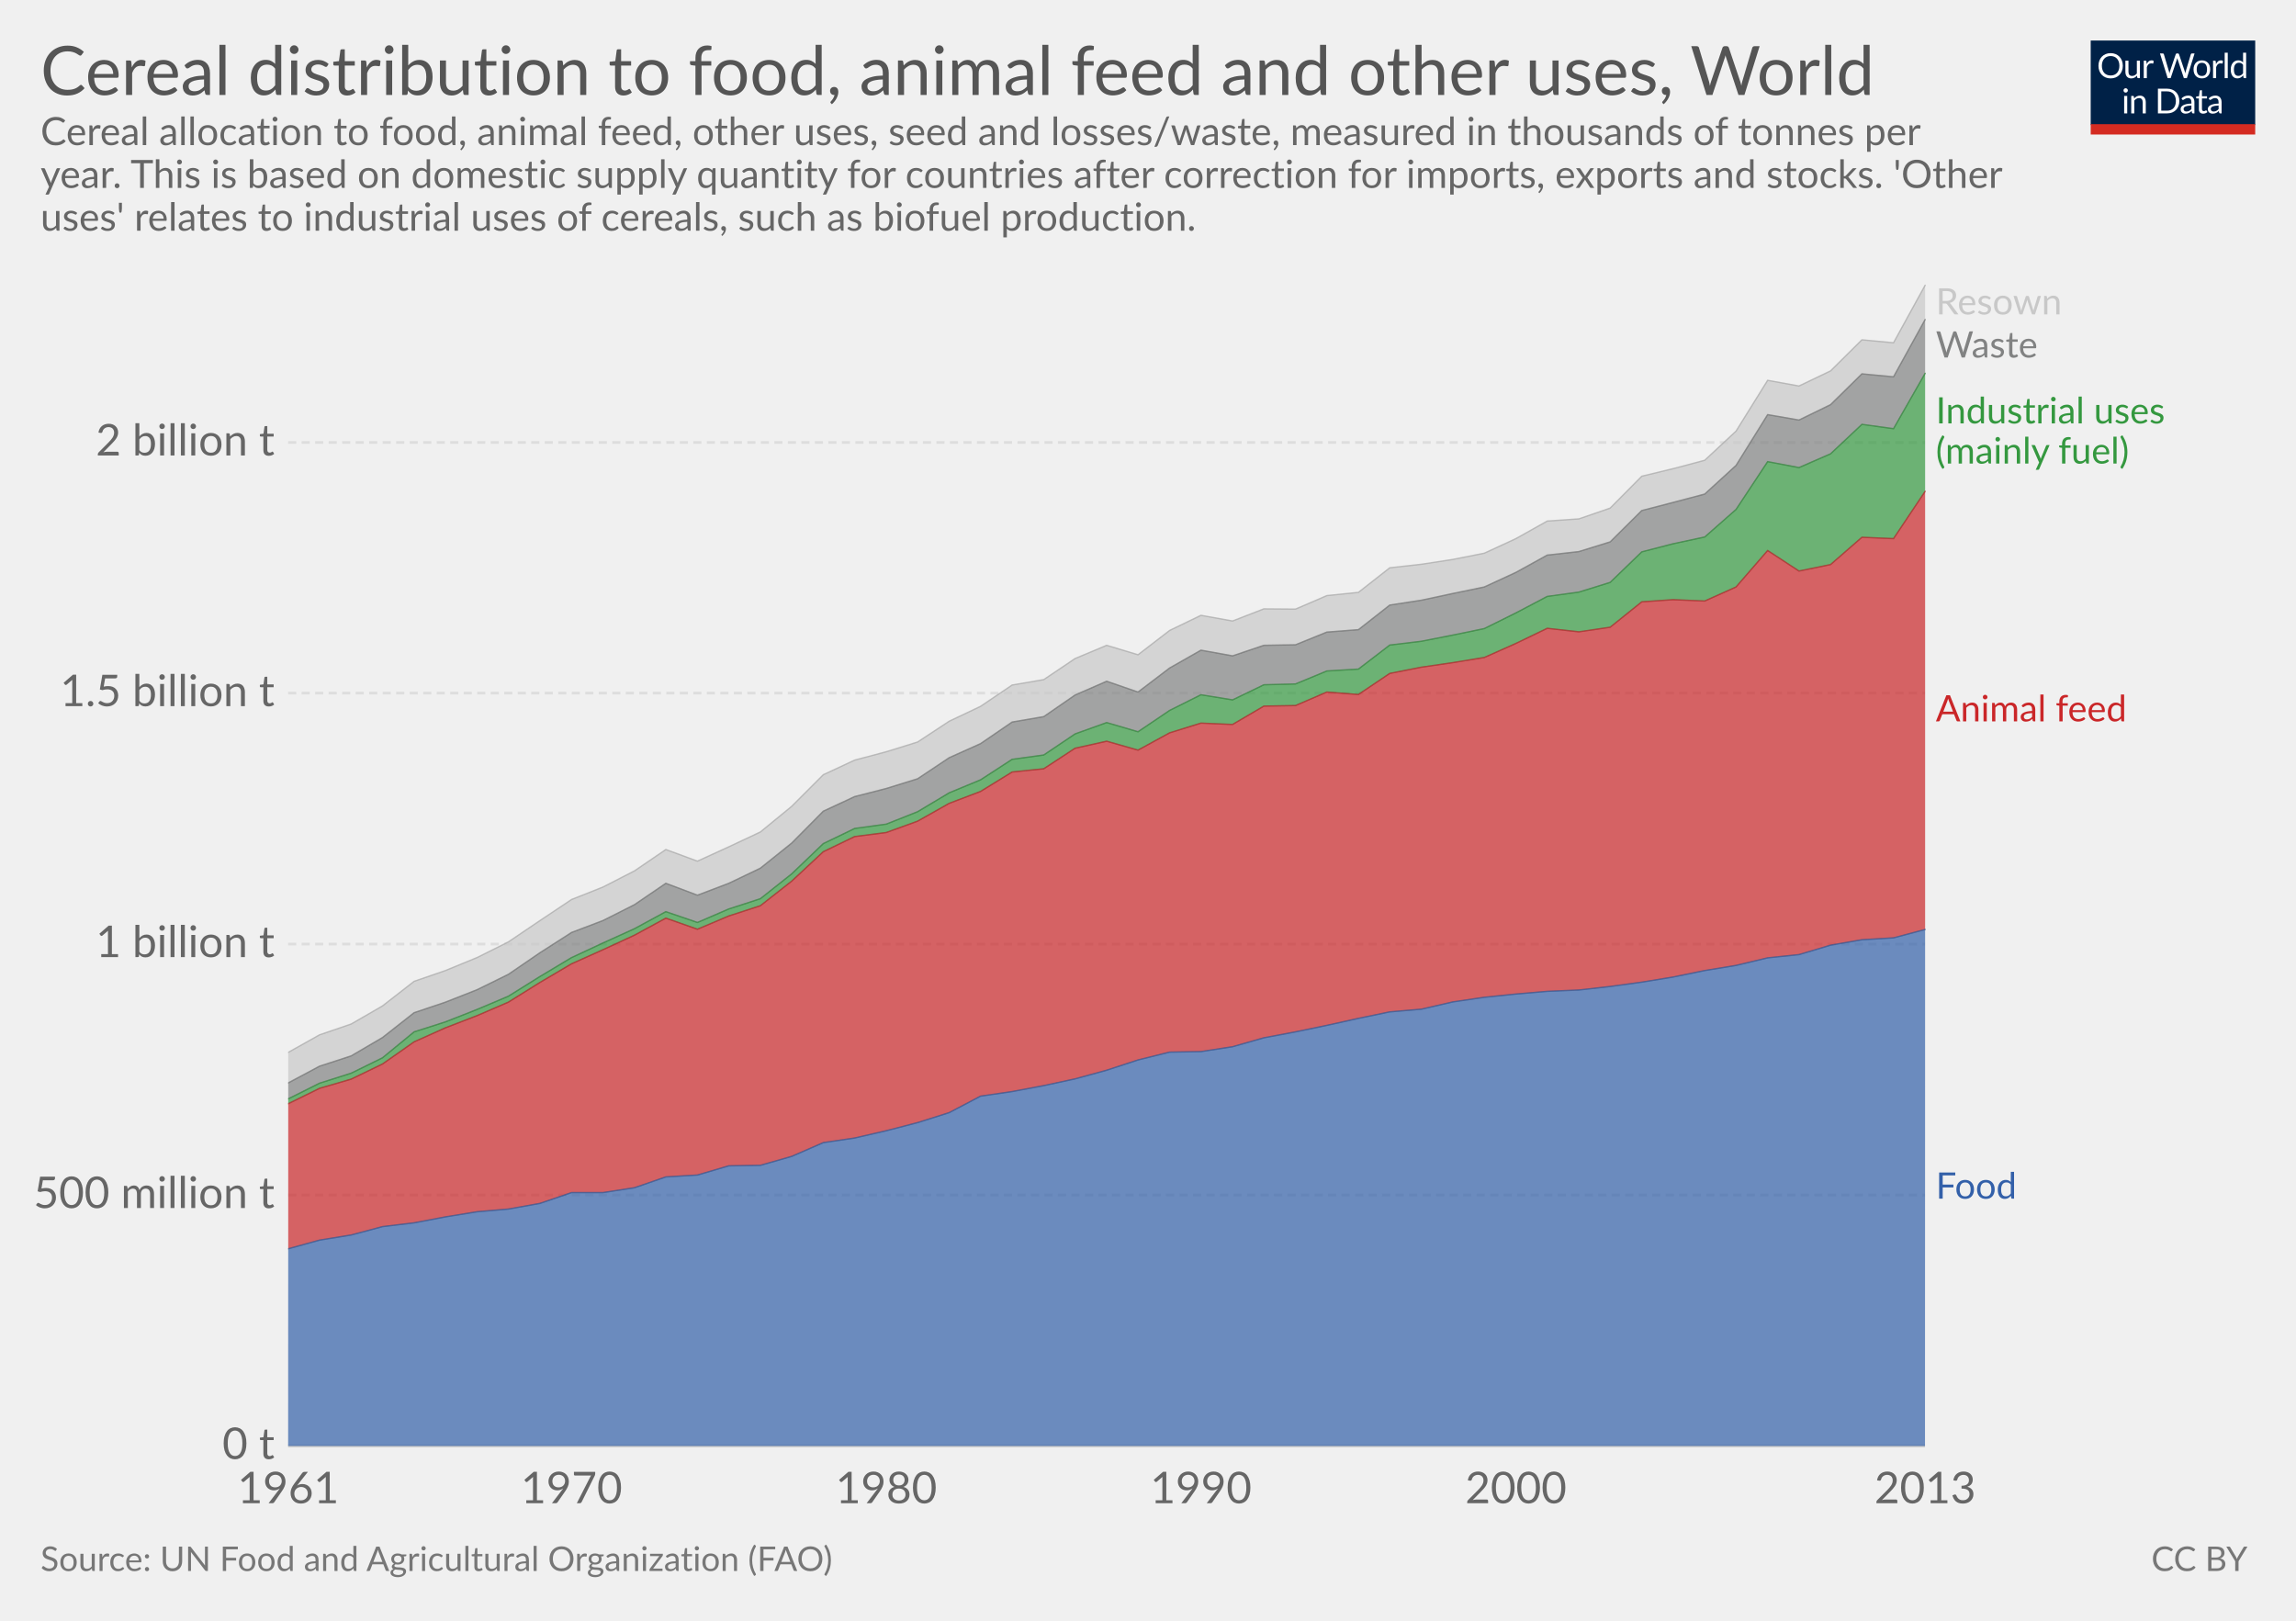
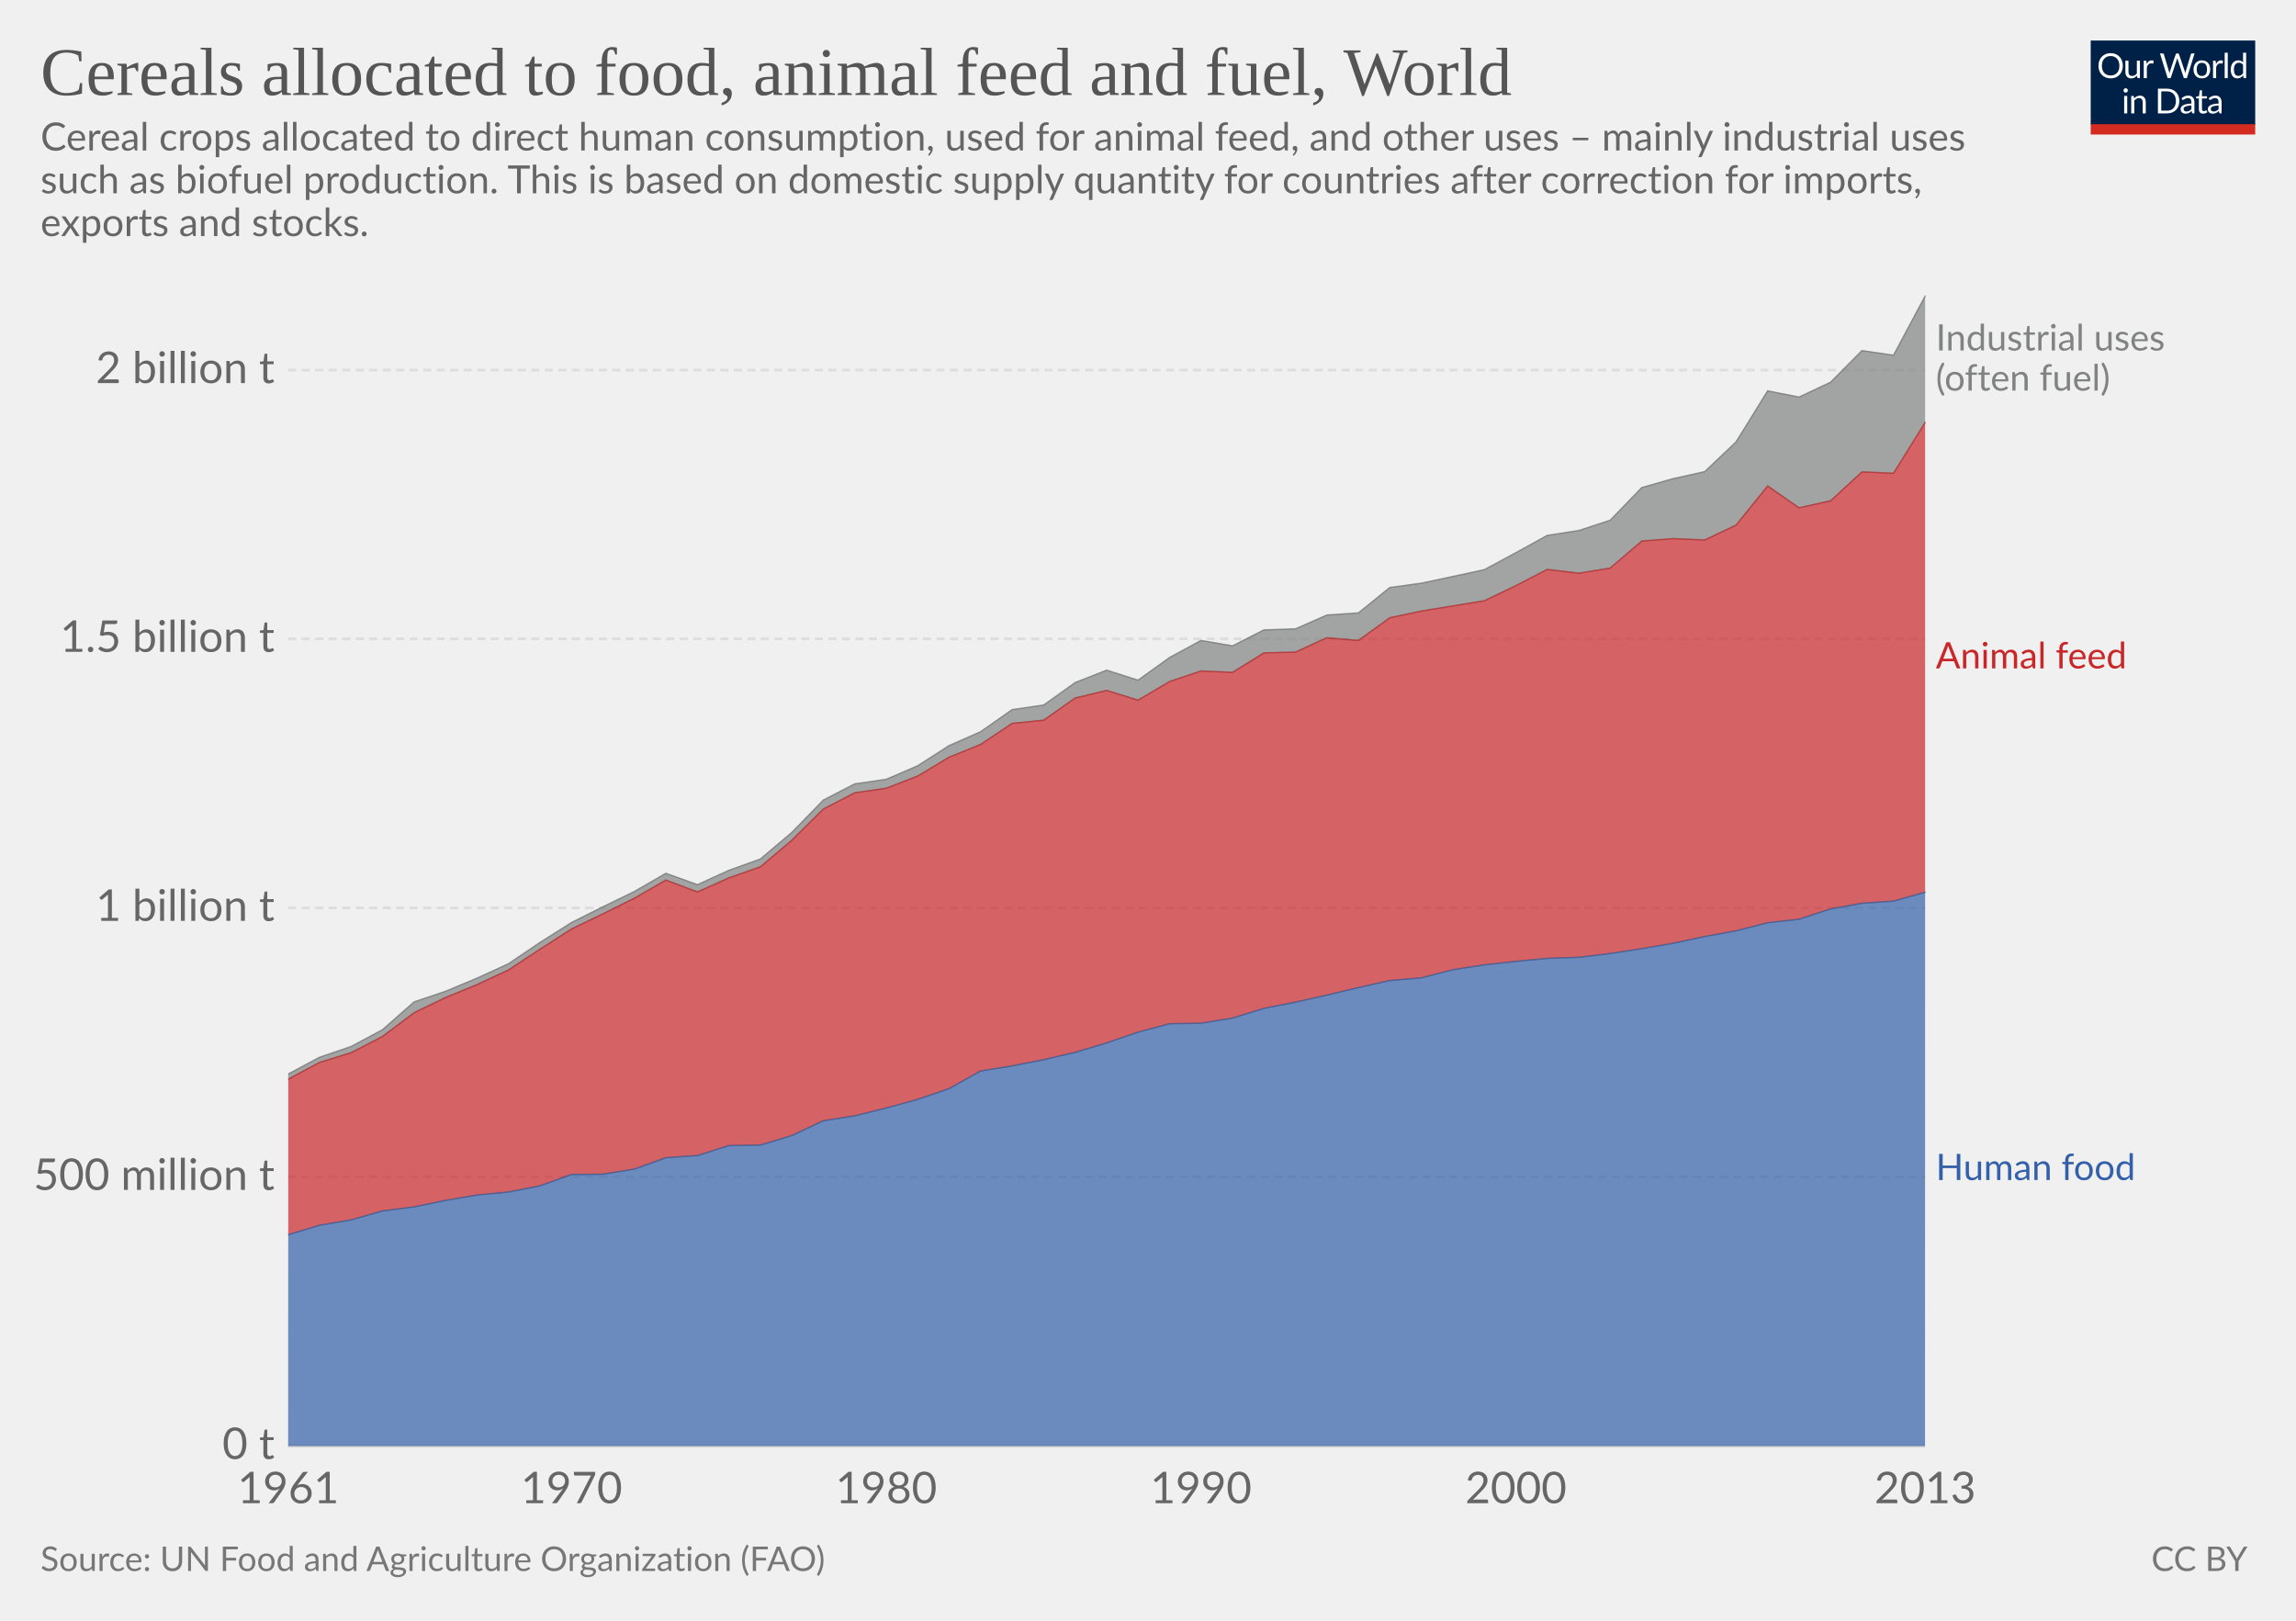
<svg xmlns="http://www.w3.org/2000/svg" version="1.1" style="font-family:Lato, 'Helvetica Neue', Helvetica, Arial, sans-serif;font-size:18px;background-color:white;text-rendering:optimizeLegibility;-webkit-font-smoothing:antialiased" width="850" height="600">
  <g class="HeaderView">
    <g transform="translate(774, 15) scale(0.29)">
      <svg width="210" height="120" viewBox="0 0 210 120" fill="none">
        <g clip-path="url(#clip0)">
          <path d="M0 0H210V107.89H0V0Z" fill="#002147" />
          <path d="M40.979 32.248C40.979 34.609 40.605 36.78 39.857 38.76C39.109 40.725 38.053 42.419 36.689 43.842C35.325 45.265 33.682 46.372 31.761 47.164C29.854 47.941 27.742 48.33 25.425 48.33C23.107 48.33 20.995 47.941 19.089 47.164C17.182 46.372 15.547 45.265 14.183 43.842C12.819 42.419 11.763 40.725 11.015 38.76C10.267 36.78 9.893 34.609 9.893 32.248C9.893 29.887 10.267 27.723 11.015 25.758C11.763 23.778 12.819 22.077 14.183 20.654C15.547 19.217 17.182 18.102 19.089 17.31C20.995 16.518 23.107 16.122 25.425 16.122C27.742 16.122 29.854 16.518 31.761 17.31C33.682 18.102 35.325 19.217 36.689 20.654C38.053 22.077 39.109 23.778 39.857 25.758C40.605 27.723 40.979 29.887 40.979 32.248ZM36.601 32.248C36.601 30.312 36.337 28.574 35.809 27.034C35.281 25.494 34.533 24.196 33.565 23.14C32.597 22.069 31.423 21.248 30.045 20.676C28.666 20.104 27.126 19.818 25.425 19.818C23.738 19.818 22.205 20.104 20.827 20.676C19.448 21.248 18.267 22.069 17.285 23.14C16.317 24.196 15.569 25.494 15.041 27.034C14.513 28.574 14.249 30.312 14.249 32.248C14.249 34.184 14.513 35.922 15.041 37.462C15.569 38.987 16.317 40.285 17.285 41.356C18.267 42.412 19.448 43.226 20.827 43.798C22.205 44.355 23.738 44.634 25.425 44.634C27.126 44.634 28.666 44.355 30.045 43.798C31.423 43.226 32.597 42.412 33.565 41.356C34.533 40.285 35.281 38.987 35.809 37.462C36.337 35.922 36.601 34.184 36.601 32.248ZM62.823 25.714V48H60.491C59.934 48 59.582 47.729 59.435 47.186L59.127 44.788C58.159 45.859 57.074 46.724 55.871 47.384C54.669 48.029 53.29 48.352 51.735 48.352C50.518 48.352 49.44 48.154 48.501 47.758C47.577 47.347 46.8 46.775 46.169 46.042C45.539 45.309 45.062 44.421 44.739 43.38C44.431 42.339 44.277 41.187 44.277 39.926V25.714H48.193V39.926C48.193 41.613 48.575 42.918 49.337 43.842C50.115 44.766 51.295 45.228 52.879 45.228C54.038 45.228 55.116 44.957 56.113 44.414C57.125 43.857 58.057 43.094 58.907 42.126V25.714H62.823ZM71.43 30.18C72.135 28.655 73 27.467 74.027 26.616C75.053 25.751 76.307 25.318 77.789 25.318C78.258 25.318 78.705 25.369 79.131 25.472C79.571 25.575 79.959 25.736 80.297 25.956L80.011 28.882C79.923 29.249 79.703 29.432 79.351 29.432C79.145 29.432 78.845 29.388 78.449 29.3C78.053 29.212 77.605 29.168 77.107 29.168C76.403 29.168 75.772 29.271 75.215 29.476C74.672 29.681 74.181 29.989 73.741 30.4C73.315 30.796 72.927 31.295 72.575 31.896C72.237 32.483 71.929 33.157 71.651 33.92V48H67.713V25.714H69.957C70.382 25.714 70.675 25.795 70.837 25.956C70.998 26.117 71.108 26.396 71.167 26.792L71.43 30.18ZM132.589 16.474L122.755 48H118.927L110.941 23.954C110.867 23.719 110.794 23.47 110.721 23.206C110.662 22.942 110.596 22.663 110.523 22.37C110.449 22.663 110.376 22.942 110.303 23.206C110.23 23.47 110.156 23.719 110.083 23.954L102.053 48H98.225L88.391 16.474H91.933C92.314 16.474 92.629 16.569 92.879 16.76C93.143 16.951 93.311 17.193 93.385 17.486L99.897 39.398C99.999 39.794 100.095 40.219 100.183 40.674C100.285 41.129 100.381 41.613 100.469 42.126C100.571 41.613 100.674 41.129 100.777 40.674C100.894 40.205 101.019 39.779 101.151 39.398L108.565 17.486C108.653 17.237 108.821 17.009 109.071 16.804C109.335 16.584 109.65 16.474 110.017 16.474H111.249C111.63 16.474 111.938 16.569 112.173 16.76C112.407 16.951 112.583 17.193 112.701 17.486L120.093 39.398C120.225 39.779 120.342 40.19 120.445 40.63C120.562 41.07 120.672 41.532 120.775 42.016C120.848 41.532 120.929 41.07 121.017 40.63C121.105 40.19 121.2 39.779 121.303 39.398L127.837 17.486C127.91 17.222 128.072 16.987 128.321 16.782C128.585 16.577 128.9 16.474 129.267 16.474H132.589ZM141.94 25.362C143.568 25.362 145.034 25.633 146.34 26.176C147.645 26.719 148.76 27.489 149.684 28.486C150.608 29.483 151.312 30.693 151.796 32.116C152.294 33.524 152.544 35.101 152.544 36.846C152.544 38.606 152.294 40.19 151.796 41.598C151.312 43.006 150.608 44.209 149.684 45.206C148.76 46.203 147.645 46.973 146.34 47.516C145.034 48.044 143.568 48.308 141.94 48.308C140.297 48.308 138.816 48.044 137.496 47.516C136.19 46.973 135.076 46.203 134.152 45.206C133.228 44.209 132.516 43.006 132.018 41.598C131.534 40.19 131.292 38.606 131.292 36.846C131.292 35.101 131.534 33.524 132.018 32.116C132.516 30.693 133.228 29.483 134.152 28.486C135.076 27.489 136.19 26.719 137.496 26.176C138.816 25.633 140.297 25.362 141.94 25.362ZM141.94 45.25C144.14 45.25 145.782 44.517 146.868 43.05C147.953 41.569 148.496 39.508 148.496 36.868C148.496 34.213 147.953 32.145 146.868 30.664C145.782 29.183 144.14 28.442 141.94 28.442C140.825 28.442 139.85 28.633 139.014 29.014C138.192 29.395 137.503 29.945 136.946 30.664C136.403 31.383 135.992 32.27 135.714 33.326C135.45 34.367 135.318 35.548 135.318 36.868C135.318 39.508 135.86 41.569 136.946 43.05C138.046 44.517 139.71 45.25 141.94 45.25ZM159.908 30.18C160.612 28.655 161.478 27.467 162.504 26.616C163.531 25.751 164.785 25.318 166.266 25.318C166.736 25.318 167.183 25.369 167.608 25.472C168.048 25.575 168.437 25.736 168.774 25.956L168.488 28.882C168.4 29.249 168.18 29.432 167.828 29.432C167.623 29.432 167.322 29.388 166.926 29.3C166.53 29.212 166.083 29.168 165.584 29.168C164.88 29.168 164.25 29.271 163.692 29.476C163.15 29.681 162.658 29.989 162.218 30.4C161.793 30.796 161.404 31.295 161.052 31.896C160.715 32.483 160.407 33.157 160.128 33.92V48H156.19V25.714H158.434C158.86 25.714 159.153 25.795 159.314 25.956C159.476 26.117 159.586 26.396 159.644 26.792L159.908 30.18ZM174.946 15.594V48H171.03V15.594H174.946ZM194.496 31.016C193.763 30.033 192.971 29.351 192.12 28.97C191.269 28.574 190.316 28.376 189.26 28.376C187.192 28.376 185.601 29.117 184.486 30.598C183.371 32.079 182.814 34.191 182.814 36.934C182.814 38.386 182.939 39.633 183.188 40.674C183.437 41.701 183.804 42.551 184.288 43.226C184.772 43.886 185.366 44.37 186.07 44.678C186.774 44.986 187.573 45.14 188.468 45.14C189.759 45.14 190.881 44.847 191.834 44.26C192.802 43.673 193.689 42.845 194.496 41.774V31.016ZM198.412 15.594V48H196.08C195.523 48 195.171 47.729 195.024 47.186L194.672 44.48C193.719 45.624 192.633 46.548 191.416 47.252C190.199 47.956 188.791 48.308 187.192 48.308C185.916 48.308 184.757 48.066 183.716 47.582C182.675 47.083 181.787 46.357 181.054 45.404C180.321 44.451 179.756 43.263 179.36 41.84C178.964 40.417 178.766 38.782 178.766 36.934C178.766 35.291 178.986 33.766 179.426 32.358C179.866 30.935 180.497 29.703 181.318 28.662C182.139 27.621 183.144 26.807 184.332 26.22C185.535 25.619 186.884 25.318 188.38 25.318C189.744 25.318 190.91 25.553 191.878 26.022C192.861 26.477 193.733 27.115 194.496 27.936V15.594H198.412ZM46.614 70.714V93H42.698V70.714H46.614ZM47.45 63.718C47.45 64.099 47.369 64.459 47.208 64.796C47.061 65.119 46.856 65.412 46.592 65.676C46.343 65.925 46.042 66.123 45.69 66.27C45.352 66.417 44.993 66.49 44.612 66.49C44.23 66.49 43.871 66.417 43.534 66.27C43.211 66.123 42.925 65.925 42.676 65.676C42.426 65.412 42.228 65.119 42.082 64.796C41.935 64.459 41.862 64.099 41.862 63.718C41.862 63.337 41.935 62.977 42.082 62.64C42.228 62.288 42.426 61.987 42.676 61.738C42.925 61.474 43.211 61.269 43.534 61.122C43.871 60.975 44.23 60.902 44.612 60.902C44.993 60.902 45.352 60.975 45.69 61.122C46.042 61.269 46.343 61.474 46.592 61.738C46.856 61.987 47.061 62.288 47.208 62.64C47.369 62.977 47.45 63.337 47.45 63.718ZM55.424 73.948C55.908 73.405 56.422 72.914 56.964 72.474C57.507 72.034 58.079 71.66 58.68 71.352C59.296 71.029 59.941 70.787 60.616 70.626C61.306 70.45 62.046 70.362 62.838 70.362C64.055 70.362 65.126 70.567 66.05 70.978C66.989 71.374 67.766 71.946 68.382 72.694C69.013 73.427 69.49 74.315 69.812 75.356C70.135 76.397 70.296 77.549 70.296 78.81V93H66.358V78.81C66.358 77.123 65.969 75.818 65.192 74.894C64.43 73.955 63.264 73.486 61.694 73.486C60.535 73.486 59.45 73.765 58.438 74.322C57.441 74.879 56.517 75.635 55.666 76.588V93H51.728V70.714H54.082C54.639 70.714 54.984 70.985 55.116 71.528L55.424 73.948ZM113.129 77.248C113.129 79.609 112.755 81.758 112.007 83.694C111.259 85.63 110.203 87.287 108.839 88.666C107.475 90.045 105.832 91.115 103.911 91.878C102.004 92.626 99.892 93 97.575 93H85.805V61.474H97.575C99.892 61.474 102.004 61.855 103.911 62.618C105.832 63.366 107.475 64.437 108.839 65.83C110.203 67.209 111.259 68.866 112.007 70.802C112.755 72.738 113.129 74.887 113.129 77.248ZM108.751 77.248C108.751 75.312 108.487 73.581 107.959 72.056C107.431 70.531 106.683 69.24 105.715 68.184C104.747 67.128 103.574 66.321 102.195 65.764C100.816 65.207 99.276 64.928 97.575 64.928H90.073V89.546H97.575C99.276 89.546 100.816 89.267 102.195 88.71C103.574 88.153 104.747 87.353 105.715 86.312C106.683 85.256 107.431 83.965 107.959 82.44C108.487 80.915 108.751 79.184 108.751 77.248ZM128.553 82.968C126.749 83.027 125.209 83.173 123.933 83.408C122.672 83.628 121.638 83.921 120.831 84.288C120.039 84.655 119.46 85.087 119.093 85.586C118.741 86.085 118.565 86.642 118.565 87.258C118.565 87.845 118.661 88.351 118.851 88.776C119.042 89.201 119.299 89.553 119.621 89.832C119.959 90.096 120.347 90.294 120.787 90.426C121.242 90.543 121.726 90.602 122.239 90.602C122.929 90.602 123.559 90.536 124.131 90.404C124.703 90.257 125.239 90.052 125.737 89.788C126.251 89.524 126.735 89.209 127.189 88.842C127.659 88.475 128.113 88.057 128.553 87.588V82.968ZM115.903 73.86C117.135 72.672 118.463 71.785 119.885 71.198C121.308 70.611 122.885 70.318 124.615 70.318C125.862 70.318 126.969 70.523 127.937 70.934C128.905 71.345 129.719 71.917 130.379 72.65C131.039 73.383 131.538 74.271 131.875 75.312C132.213 76.353 132.381 77.497 132.381 78.744V93H130.643C130.262 93 129.969 92.941 129.763 92.824C129.558 92.692 129.397 92.443 129.279 92.076L128.839 89.964C128.253 90.507 127.681 90.991 127.123 91.416C126.566 91.827 125.979 92.179 125.363 92.472C124.747 92.751 124.087 92.963 123.383 93.11C122.694 93.271 121.924 93.352 121.073 93.352C120.208 93.352 119.394 93.235 118.631 93C117.869 92.751 117.201 92.384 116.629 91.9C116.072 91.416 115.625 90.807 115.287 90.074C114.965 89.326 114.803 88.446 114.803 87.434C114.803 86.554 115.045 85.711 115.529 84.904C116.013 84.083 116.798 83.357 117.883 82.726C118.969 82.095 120.384 81.582 122.129 81.186C123.875 80.775 126.016 80.541 128.553 80.482V78.744C128.553 77.013 128.179 75.708 127.431 74.828C126.683 73.933 125.591 73.486 124.153 73.486C123.185 73.486 122.371 73.611 121.711 73.86C121.066 74.095 120.501 74.366 120.017 74.674C119.548 74.967 119.137 75.239 118.785 75.488C118.448 75.723 118.111 75.84 117.773 75.84C117.509 75.84 117.282 75.774 117.091 75.642C116.901 75.495 116.739 75.319 116.607 75.114L115.903 73.86ZM143.568 93.352C141.808 93.352 140.451 92.861 139.498 91.878C138.559 90.895 138.09 89.48 138.09 87.632V73.992H135.406C135.171 73.992 134.973 73.926 134.812 73.794C134.65 73.647 134.57 73.427 134.57 73.134V71.572L138.222 71.11L139.124 64.224C139.168 64.004 139.263 63.828 139.41 63.696C139.571 63.549 139.776 63.476 140.026 63.476H142.006V71.154H148.452V73.992H142.006V87.368C142.006 88.307 142.233 89.003 142.688 89.458C143.142 89.913 143.729 90.14 144.448 90.14C144.858 90.14 145.21 90.089 145.504 89.986C145.812 89.869 146.076 89.744 146.296 89.612C146.516 89.48 146.699 89.363 146.846 89.26C147.007 89.143 147.146 89.084 147.264 89.084C147.469 89.084 147.652 89.209 147.814 89.458L148.958 91.328C148.283 91.959 147.469 92.457 146.516 92.824C145.562 93.176 144.58 93.352 143.568 93.352ZM163.253 82.968C161.449 83.027 159.909 83.173 158.633 83.408C157.372 83.628 156.338 83.921 155.531 84.288C154.739 84.655 154.16 85.087 153.793 85.586C153.441 86.085 153.265 86.642 153.265 87.258C153.265 87.845 153.36 88.351 153.551 88.776C153.742 89.201 153.998 89.553 154.321 89.832C154.658 90.096 155.047 90.294 155.487 90.426C155.942 90.543 156.426 90.602 156.939 90.602C157.628 90.602 158.259 90.536 158.831 90.404C159.403 90.257 159.938 90.052 160.437 89.788C160.95 89.524 161.434 89.209 161.889 88.842C162.358 88.475 162.813 88.057 163.253 87.588V82.968ZM150.603 73.86C151.835 72.672 153.162 71.785 154.585 71.198C156.008 70.611 157.584 70.318 159.315 70.318C160.562 70.318 161.669 70.523 162.637 70.934C163.605 71.345 164.419 71.917 165.079 72.65C165.739 73.383 166.238 74.271 166.575 75.312C166.912 76.353 167.081 77.497 167.081 78.744V93H165.343C164.962 93 164.668 92.941 164.463 92.824C164.258 92.692 164.096 92.443 163.979 92.076L163.539 89.964C162.952 90.507 162.38 90.991 161.823 91.416C161.266 91.827 160.679 92.179 160.063 92.472C159.447 92.751 158.787 92.963 158.083 93.11C157.394 93.271 156.624 93.352 155.773 93.352C154.908 93.352 154.094 93.235 153.331 93C152.568 92.751 151.901 92.384 151.329 91.9C150.772 91.416 150.324 90.807 149.987 90.074C149.664 89.326 149.503 88.446 149.503 87.434C149.503 86.554 149.745 85.711 150.229 84.904C150.713 84.083 151.498 83.357 152.583 82.726C153.668 82.095 155.084 81.582 156.829 81.186C158.574 80.775 160.716 80.541 163.253 80.482V78.744C163.253 77.013 162.879 75.708 162.131 74.828C161.383 73.933 160.29 73.486 158.853 73.486C157.885 73.486 157.071 73.611 156.411 73.86C155.766 74.095 155.201 74.366 154.717 74.674C154.248 74.967 153.837 75.239 153.485 75.488C153.148 75.723 152.81 75.84 152.473 75.84C152.209 75.84 151.982 75.774 151.791 75.642C151.6 75.495 151.439 75.319 151.307 75.114L150.603 73.86Z" fill="white" />
          <rect y="106.789" width="210" height="13.211" fill="#D42B21" />
        </g>
        <defs>
          <clipPath id="clip0">
            <rect width="210" height="120" fill="white" />
          </clipPath>
        </defs>
      </svg>
    </g>
-     <a href="https://ourworldindata.org/grapher/cereal-distribution-to-uses" target="_blank">
+     <a href="https://ourworldindata.org/grapher/cereal-distribution-to-uses" style="font-family:&quot;Playfair Display&quot;, Georgia, &quot;Times New Roman&quot;, serif" target="_blank">
      <text font-size="25.20" x="15.0" y="35.2" fill="#555">
-         <tspan x="15" y="35.16">Cereal distribution to food, animal feed and other uses, World</tspan>
+         <tspan x="15" y="35.16">Cereals allocated to food, animal feed and fuel, World</tspan>
      </text>
    </a>
-     <text font-size="14.40" x="15.0" y="53.7" fill="#666">
-       <tspan x="15" y="53.72">Cereal allocation to food, animal feed, other uses, seed and losses/waste, measured in thousands of tonnes per</tspan>
-       <tspan x="15" y="69.56">year. This is based on domestic supply quantity for countries after correction for imports, exports and stocks. 'Other</tspan>
-       <tspan x="15" y="85.4">uses' relates to industrial uses of cereals, such as biofuel production.</tspan>
+     <text font-size="14.40" x="15.0" y="55.7" fill="#666">
+       <tspan x="15" y="55.72">Cereal crops allocated to direct human consumption, used for animal feed, and other uses – mainly industrial uses</tspan>
+       <tspan x="15" y="71.56">such as biofuel production. This is based on domestic supply quantity for countries after correction for imports,</tspan>
+       <tspan x="15" y="87.4">exports and stocks. </tspan>
    </text>
  </g>
  <g class="StackedArea">
    <defs>
-       <clipPath id="boundsClip-1">
-         <rect x="106.67" y="0" width="820" height="901.8" />
+       <clipPath id="boundsClip-129">
+         <rect x="106.67" y="0" width="820" height="893.8" />
      </clipPath>
    </defs>
    <g class="AxisBoxView">
      <g class="HorizontalAxis">
        <text x="106.7" y="556.5" fill="#666" text-anchor="middle" font-size="16.2">1961</text>
        <text x="211.6" y="556.5" fill="#666" text-anchor="middle" font-size="16.2">1970</text>
        <text x="328.1" y="556.5" fill="#666" text-anchor="middle" font-size="16.2">1980</text>
        <text x="444.6" y="556.5" fill="#666" text-anchor="middle" font-size="16.2">1990</text>
        <text x="561.2" y="556.5" fill="#666" text-anchor="middle" font-size="16.2">2000</text>
        <text x="712.7" y="556.5" fill="#666" text-anchor="middle" font-size="16.2">2013</text>
      </g>
      <g class="VerticalAxis">
        <text x="101.67" y="535.3" fill="#666" dominant-baseline="middle" text-anchor="end" font-size="16.2">0 t</text>
-         <text x="101.67" y="442.4" fill="#666" dominant-baseline="middle" text-anchor="end" font-size="16.2">500 million t</text>
-         <text x="101.67" y="349.5" fill="#666" dominant-baseline="middle" text-anchor="end" font-size="16.2">1 billion t</text>
-         <text x="101.67" y="256.6" fill="#666" dominant-baseline="middle" text-anchor="end" font-size="16.2">1.5 billion t</text>
-         <text x="101.67" y="163.8" fill="#666" dominant-baseline="middle" text-anchor="end" font-size="16.2">2 billion t</text>
+         <text x="101.67" y="435.7" fill="#666" dominant-baseline="middle" text-anchor="end" font-size="16.2">500 million t</text>
+         <text x="101.67" y="336.1" fill="#666" dominant-baseline="middle" text-anchor="end" font-size="16.2">1 billion t</text>
+         <text x="101.67" y="236.5" fill="#666" dominant-baseline="middle" text-anchor="end" font-size="16.2">1.5 billion t</text>
+         <text x="101.67" y="137" fill="#666" dominant-baseline="middle" text-anchor="end" font-size="16.2">2 billion t</text>
      </g>
      <g class="AxisGridLines">
        <line x1="106.67" y1="535.3" x2="712.65" y2="535.3" stroke="#ccc" />
-         <line x1="106.67" y1="442.4" x2="712.65" y2="442.4" stroke="#ddd" stroke-dasharray="3,2" />
-         <line x1="106.67" y1="349.5" x2="712.65" y2="349.5" stroke="#ddd" stroke-dasharray="3,2" />
-         <line x1="106.67" y1="256.6" x2="712.65" y2="256.6" stroke="#ddd" stroke-dasharray="3,2" />
-         <line x1="106.67" y1="163.8" x2="712.65" y2="163.8" stroke="#ddd" stroke-dasharray="3,2" />
+         <line x1="106.67" y1="435.7" x2="712.65" y2="435.7" stroke="#ddd" stroke-dasharray="3,2" />
+         <line x1="106.67" y1="336.1" x2="712.65" y2="336.1" stroke="#ddd" stroke-dasharray="3,2" />
+         <line x1="106.67" y1="236.5" x2="712.65" y2="236.5" stroke="#ddd" stroke-dasharray="3,2" />
+         <line x1="106.67" y1="137" x2="712.65" y2="137" stroke="#ddd" stroke-dasharray="3,2" />
      </g>
    </g>
-     <g clip-path="url(#boundsClip-1)">
+     <g clip-path="url(#boundsClip-129)">
      <g class="HeightedLegend" style="cursor:default">
        <g class="legendMark">
-           <rect x="712.655" y="105.6" width="83.87" height="13.5" fill="#fff" opacity="0" />
-           <text font-size="13.50" x="716.7" y="116.4" fill="#c8c8c8">
-             <tspan x="716.655" y="116.4">Resown</tspan>
+           <rect x="712.655" y="118.95" width="122.345" height="28.1" fill="#fff" opacity="0" />
+           <text font-size="13.50" x="716.7" y="129.8" fill="#818282">
+             <tspan x="716.655" y="129.75">Industrial uses</tspan>
+             <tspan x="716.655" y="144.6">(often fuel)</tspan>
          </text>
        </g>
        <g class="legendMark">
-           <rect x="712.655" y="121.55" width="73.34" height="13.5" fill="#fff" opacity="0" />
-           <text font-size="13.50" x="716.7" y="132.4" fill="#818282">
-             <tspan x="716.655" y="132.35">Waste</tspan>
+           <rect x="712.655" y="236.65" width="106.55" height="13.5" fill="#fff" opacity="0" />
+           <text font-size="13.50" x="716.7" y="247.5" fill="#ca2628">
+             <tspan x="716.655" y="247.45">Animal feed</tspan>
          </text>
        </g>
        <g class="legendMark">
-           <rect x="712.655" y="145.95" width="122.345" height="28.1" fill="#fff" opacity="0" />
-           <text font-size="13.50" x="716.7" y="156.8" fill="#34983f">
-             <tspan x="716.655" y="156.75">Industrial uses</tspan>
-             <tspan x="716.655" y="171.6">(mainly fuel)</tspan>
-           </text>
-         </g>
-         <g class="legendMark">
-           <rect x="712.655" y="256.25" width="106.55" height="13.5" fill="#fff" opacity="0" />
-           <text font-size="13.50" x="716.7" y="267.1" fill="#ca2628">
-             <tspan x="716.655" y="267.05">Animal feed</tspan>
-           </text>
-         </g>
-         <g class="legendMark">
-           <rect x="712.655" y="432.95" width="65.915" height="13.5" fill="#fff" opacity="0" />
-           <text font-size="13.50" x="716.7" y="443.8" fill="#3360a9">
-             <tspan x="716.655" y="443.75">Food</tspan>
+           <rect x="712.655" y="426.05" width="108.845" height="13.5" fill="#fff" opacity="0" />
+           <text font-size="13.50" x="716.7" y="436.9" fill="#3360a9">
+             <tspan x="716.655" y="436.85">Human food</tspan>
          </text>
        </g>
      </g>
      <g class="Areas">
-         <rect x="106.67" y="105.6" width="605.985" height="429.7" opacity="0" fill="rgba(255,255,255,0)" />
-         <path class="World_4-area" stroke-linecap="round" d="M106.7 462.3L118.3 459.1L130 457.2L141.6 454.1L153.3 452.7L164.9 450.5L176.6 448.6L188.2 447.6L199.9 445.5L211.6 441.5L223.2 441.5L234.9 439.7L246.5 435.7L258.2 435L269.8 431.6L281.5 431.4L293.1 428.1L304.8 423L316.4 421.3L328.1 418.6L339.7 415.6L351.4 411.9L363 405.8L374.7 404.1L386.4 401.9L398 399.4L409.7 396.2L421.3 392.4L433 389.5L444.6 389.3L456.3 387.5L467.9 384.2L479.6 382L491.2 379.6L502.9 377L514.5 374.6L526.2 373.6L537.9 370.9L549.5 369.2L561.2 368L572.8 367L584.5 366.5L596.1 365.2L607.8 363.6L619.4 361.7L631.1 359.3L642.7 357.4L654.4 354.6L666 353.4L677.7 349.9L689.3 347.9L701 347.2L712.7 344.1L712.655 535.3L106.67 535.3" fill="#3360a9" fill-opacity="0.7" />
-         <path class="World_3-area" stroke-linecap="round" d="M106.7 408.6L118.3 402.9L130 399.5L141.6 393.9L153.3 385.7L164.9 380.5L176.6 376L188.2 371L199.9 363.7L211.6 356.8L223.2 351.6L234.9 346.2L246.5 339.9L258.2 344L269.8 339.1L281.5 335.3L293.1 326.2L304.8 315.3L316.4 309.7L328.1 308.2L339.7 304L351.4 297.4L363 293L374.7 285.8L386.4 284.6L398 277L409.7 274.4L421.3 277.7L433 271.3L444.6 267.7L456.3 268.2L467.9 261.4L479.6 261.2L491.2 256.2L502.9 257.1L514.5 249.3L526.2 247L537.9 245.3L549.5 243.4L561.2 238.2L572.8 232.6L584.5 233.9L596.1 232.2L607.8 222.8L619.4 222L631.1 222.5L642.7 217.3L654.4 203.8L666 211.4L677.7 209L689.3 198.9L701 199.4L712.7 181.9L712.7 344.1L701 347.2L689.3 347.9L677.7 349.9L666 353.4L654.4 354.6L642.7 357.4L631.1 359.3L619.4 361.7L607.8 363.6L596.1 365.2L584.5 366.5L572.8 367L561.2 368L549.5 369.2L537.9 370.9L526.2 373.6L514.5 374.6L502.9 377L491.2 379.6L479.6 382L467.9 384.2L456.3 387.5L444.6 389.3L433 389.5L421.3 392.4L409.7 396.2L398 399.4L386.4 401.9L374.7 404.1L363 405.8L351.4 411.9L339.7 415.6L328.1 418.6L316.4 421.3L304.8 423L293.1 428.1L281.5 431.4L269.8 431.6L258.2 435L246.5 435.7L234.9 439.7L223.2 441.5L211.6 441.5L199.9 445.5L188.2 447.6L176.6 448.6L164.9 450.5L153.3 452.7L141.6 454.1L130 457.2L118.3 459.1L106.7 462.3" fill="#ca2628" fill-opacity="0.7" />
-         <path class="World_2-area" stroke-linecap="round" d="M106.7 406.8L118.3 401L130 397.3L141.6 391.6L153.3 382L164.9 378.3L176.6 373.7L188.2 368.8L199.9 361.5L211.6 354.5L223.2 349.1L234.9 343.8L246.5 337.5L258.2 341.5L269.8 336.5L281.5 332.7L293.1 323.5L304.8 312.3L316.4 306.7L328.1 305.1L339.7 300.5L351.4 293.5L363 288.7L374.7 281.1L386.4 279.5L398 271.7L409.7 267.5L421.3 270.9L433 263L444.6 257.2L456.3 259.1L467.9 253.5L479.6 253.2L491.2 248.4L502.9 247.7L514.5 238.8L526.2 237.4L537.9 235.1L549.5 232.7L561.2 226.9L572.8 220.8L584.5 219.2L596.1 215.6L607.8 204.3L619.4 201.3L631.1 198.8L642.7 188.6L654.4 170.9L666 173.1L677.7 168L689.3 157.1L701 158.7L712.7 138.2L712.7 181.9L701 199.4L689.3 198.9L677.7 209L666 211.4L654.4 203.8L642.7 217.3L631.1 222.5L619.4 222L607.8 222.8L596.1 232.2L584.5 233.9L572.8 232.6L561.2 238.2L549.5 243.4L537.9 245.3L526.2 247L514.5 249.3L502.9 257.1L491.2 256.2L479.6 261.2L467.9 261.4L456.3 268.2L444.6 267.7L433 271.3L421.3 277.7L409.7 274.4L398 277L386.4 284.6L374.7 285.8L363 293L351.4 297.4L339.7 304L328.1 308.2L316.4 309.7L304.8 315.3L293.1 326.2L281.5 335.3L269.8 339.1L258.2 344L246.5 339.9L234.9 346.2L223.2 351.6L211.6 356.8L199.9 363.7L188.2 371L176.6 376L164.9 380.5L153.3 385.7L141.6 393.9L130 399.5L118.3 402.9L106.7 408.6" fill="#34983f" fill-opacity="0.7" />
-         <path class="World_1-area" stroke-linecap="round" d="M106.7 400.9L118.3 394.7L130 390.9L141.6 384.1L153.3 374.9L164.9 371L176.6 366.4L188.2 360.7L199.9 352.7L211.6 345.2L223.2 340.8L234.9 334.9L246.5 327L258.2 331.4L269.8 327L281.5 321.4L293.1 312.1L304.8 300.3L316.4 294.9L328.1 291.9L339.7 288.3L351.4 280.5L363 275.3L374.7 267.3L386.4 265.3L398 257.3L409.7 252.2L421.3 256.2L433 247.3L444.6 240.7L456.3 242.8L467.9 238.9L479.6 238.7L491.2 234L502.9 233.1L514.5 224L526.2 222.2L537.9 219.7L549.5 217.3L561.2 211.9L572.8 205.5L584.5 204.2L596.1 200.6L607.8 189L619.4 186L631.1 182.9L642.7 172.3L654.4 153.5L666 155.5L677.7 149.8L689.3 138.4L701 139.5L712.7 118.3L712.7 138.2L701 158.7L689.3 157.1L677.7 168L666 173.1L654.4 170.9L642.7 188.6L631.1 198.8L619.4 201.3L607.8 204.3L596.1 215.6L584.5 219.2L572.8 220.8L561.2 226.9L549.5 232.7L537.9 235.1L526.2 237.4L514.5 238.8L502.9 247.7L491.2 248.4L479.6 253.2L467.9 253.5L456.3 259.1L444.6 257.2L433 263L421.3 270.9L409.7 267.5L398 271.7L386.4 279.5L374.7 281.1L363 288.7L351.4 293.5L339.7 300.5L328.1 305.1L316.4 306.7L304.8 312.3L293.1 323.5L281.5 332.7L269.8 336.5L258.2 341.5L246.5 337.5L234.9 343.8L223.2 349.1L211.6 354.5L199.9 361.5L188.2 368.8L176.6 373.7L164.9 378.3L153.3 382L141.6 391.6L130 397.3L118.3 401L106.7 406.8" fill="#818282" fill-opacity="0.7" />
-         <path class="World_0-area" stroke-linecap="round" d="M106.7 389.6L118.3 383.1L130 379.1L141.6 372.4L153.3 363.3L164.9 359.3L176.6 354.5L188.2 348.7L199.9 340.8L211.6 333L223.2 328.4L234.9 322.4L246.5 314.5L258.2 318.8L269.8 313.5L281.5 308L293.1 298.5L304.8 286.8L316.4 281.4L328.1 278.3L339.7 274.7L351.4 267L363 261.5L374.7 253.6L386.4 251.6L398 243.8L409.7 238.9L421.3 242.4L433 233.4L444.6 227.8L456.3 229.9L467.9 225.4L479.6 225.5L491.2 220.5L502.9 219.3L514.5 210.2L526.2 208.9L537.9 207.1L549.5 204.8L561.2 199.4L572.8 192.9L584.5 192.1L596.1 188.1L607.8 176.3L619.4 173.5L631.1 170.4L642.7 159.6L654.4 140.8L666 142.9L677.7 137.3L689.3 125.8L701 126.9L712.7 105.6L712.7 118.3L701 139.5L689.3 138.4L677.7 149.8L666 155.5L654.4 153.5L642.7 172.3L631.1 182.9L619.4 186L607.8 189L596.1 200.6L584.5 204.2L572.8 205.5L561.2 211.9L549.5 217.3L537.9 219.7L526.2 222.2L514.5 224L502.9 233.1L491.2 234L479.6 238.7L467.9 238.9L456.3 242.8L444.6 240.7L433 247.3L421.3 256.2L409.7 252.2L398 257.3L386.4 265.3L374.7 267.3L363 275.3L351.4 280.5L339.7 288.3L328.1 291.9L316.4 294.9L304.8 300.3L293.1 312.1L281.5 321.4L269.8 327L258.2 331.4L246.5 327L234.9 334.9L223.2 340.8L211.6 345.2L199.9 352.7L188.2 360.7L176.6 366.4L164.9 371L153.3 374.9L141.6 384.1L130 390.9L118.3 394.7L106.7 400.9" fill="#c8c8c8" fill-opacity="0.7" />
-         <path class="World_4-border" stroke-linecap="round" d="M106.7 462.3L118.3 459.1L130 457.2L141.6 454.1L153.3 452.7L164.9 450.5L176.6 448.6L188.2 447.6L199.9 445.5L211.6 441.5L223.2 441.5L234.9 439.7L246.5 435.7L258.2 435L269.8 431.6L281.5 431.4L293.1 428.1L304.8 423L316.4 421.3L328.1 418.6L339.7 415.6L351.4 411.9L363 405.8L374.7 404.1L386.4 401.9L398 399.4L409.7 396.2L421.3 392.4L433 389.5L444.6 389.3L456.3 387.5L467.9 384.2L479.6 382L491.2 379.6L502.9 377L514.5 374.6L526.2 373.6L537.9 370.9L549.5 369.2L561.2 368L572.8 367L584.5 366.5L596.1 365.2L607.8 363.6L619.4 361.7L631.1 359.3L642.7 357.4L654.4 354.6L666 353.4L677.7 349.9L689.3 347.9L701 347.2L712.7 344.1" stroke="rgb(43, 80, 141)" stroke-opacity="0.7" stroke-width="0.5" fill="none" />
-         <path class="World_3-border" stroke-linecap="round" d="M106.7 408.6L118.3 402.9L130 399.5L141.6 393.9L153.3 385.7L164.9 380.5L176.6 376L188.2 371L199.9 363.7L211.6 356.8L223.2 351.6L234.9 346.2L246.5 339.9L258.2 344L269.8 339.1L281.5 335.3L293.1 326.2L304.8 315.3L316.4 309.7L328.1 308.2L339.7 304L351.4 297.4L363 293L374.7 285.8L386.4 284.6L398 277L409.7 274.4L421.3 277.7L433 271.3L444.6 267.7L456.3 268.2L467.9 261.4L479.6 261.2L491.2 256.2L502.9 257.1L514.5 249.3L526.2 247L537.9 245.3L549.5 243.4L561.2 238.2L572.8 232.6L584.5 233.9L596.1 232.2L607.8 222.8L619.4 222L631.1 222.5L642.7 217.3L654.4 203.8L666 211.4L677.7 209L689.3 198.9L701 199.4L712.7 181.9" stroke="rgb(169, 32, 33)" stroke-opacity="0.7" stroke-width="0.5" fill="none" />
-         <path class="World_2-border" stroke-linecap="round" d="M106.7 406.8L118.3 401L130 397.3L141.6 391.6L153.3 382L164.9 378.3L176.6 373.7L188.2 368.8L199.9 361.5L211.6 354.5L223.2 349.1L234.9 343.8L246.5 337.5L258.2 341.5L269.8 336.5L281.5 332.7L293.1 323.5L304.8 312.3L316.4 306.7L328.1 305.1L339.7 300.5L351.4 293.5L363 288.7L374.7 281.1L386.4 279.5L398 271.7L409.7 267.5L421.3 270.9L433 263L444.6 257.2L456.3 259.1L467.9 253.5L479.6 253.2L491.2 248.4L502.9 247.7L514.5 238.8L526.2 237.4L537.9 235.1L549.5 232.7L561.2 226.9L572.8 220.8L584.5 219.2L596.1 215.6L607.8 204.3L619.4 201.3L631.1 198.8L642.7 188.6L654.4 170.9L666 173.1L677.7 168L689.3 157.1L701 158.7L712.7 138.2" stroke="rgb(44, 127, 53)" stroke-opacity="0.7" stroke-width="0.5" fill="none" />
-         <path class="World_1-border" stroke-linecap="round" d="M106.7 400.9L118.3 394.7L130 390.9L141.6 384.1L153.3 374.9L164.9 371L176.6 366.4L188.2 360.7L199.9 352.7L211.6 345.2L223.2 340.8L234.9 334.9L246.5 327L258.2 331.4L269.8 327L281.5 321.4L293.1 312.1L304.8 300.3L316.4 294.9L328.1 291.9L339.7 288.3L351.4 280.5L363 275.3L374.7 267.3L386.4 265.3L398 257.3L409.7 252.2L421.3 256.2L433 247.3L444.6 240.7L456.3 242.8L467.9 238.9L479.6 238.7L491.2 234L502.9 233.1L514.5 224L526.2 222.2L537.9 219.7L549.5 217.3L561.2 211.9L572.8 205.5L584.5 204.2L596.1 200.6L607.8 189L619.4 186L631.1 182.9L642.7 172.3L654.4 153.5L666 155.5L677.7 149.8L689.3 138.4L701 139.5L712.7 118.3" stroke="rgb(108, 109, 109)" stroke-opacity="0.7" stroke-width="0.5" fill="none" />
-         <path class="World_0-border" stroke-linecap="round" d="M106.7 389.6L118.3 383.1L130 379.1L141.6 372.4L153.3 363.3L164.9 359.3L176.6 354.5L188.2 348.7L199.9 340.8L211.6 333L223.2 328.4L234.9 322.4L246.5 314.5L258.2 318.8L269.8 313.5L281.5 308L293.1 298.5L304.8 286.8L316.4 281.4L328.1 278.3L339.7 274.7L351.4 267L363 261.5L374.7 253.6L386.4 251.6L398 243.8L409.7 238.9L421.3 242.4L433 233.4L444.6 227.8L456.3 229.9L467.9 225.4L479.6 225.5L491.2 220.5L502.9 219.3L514.5 210.2L526.2 208.9L537.9 207.1L549.5 204.8L561.2 199.4L572.8 192.9L584.5 192.1L596.1 188.1L607.8 176.3L619.4 173.5L631.1 170.4L642.7 159.6L654.4 140.8L666 142.9L677.7 137.3L689.3 125.8L701 126.9L712.7 105.6" stroke="rgb(167, 167, 167)" stroke-opacity="0.7" stroke-width="0.5" fill="none" />
+         <rect x="106.67" y="109.6" width="605.985" height="425.7" opacity="0" fill="rgba(255,255,255,0)" />
+         <path class="World_2-area" stroke-linecap="round" d="M106.7 457.1L118.3 453.6L130 451.6L141.6 448.3L153.3 446.8L164.9 444.4L176.6 442.4L188.2 441.3L199.9 439L211.6 434.8L223.2 434.7L234.9 432.8L246.5 428.6L258.2 427.8L269.8 424.1L281.5 423.9L293.1 420.4L304.8 414.9L316.4 413.1L328.1 410.2L339.7 407L351.4 403L363 396.5L374.7 394.6L386.4 392.3L398 389.6L409.7 386.1L421.3 382.1L433 379L444.6 378.8L456.3 376.9L467.9 373.3L479.6 371L491.2 368.4L502.9 365.6L514.5 363L526.2 362L537.9 359L549.5 357.2L561.2 355.9L572.8 354.8L584.5 354.4L596.1 353L607.8 351.2L619.4 349.2L631.1 346.7L642.7 344.6L654.4 341.6L666 340.3L677.7 336.5L689.3 334.4L701 333.6L712.7 330.3L712.655 535.3L106.67 535.3" fill="#3360a9" fill-opacity="0.7" />
+         <path class="World_0-area" stroke-linecap="round" d="M106.7 399.5L118.3 393.3L130 389.7L141.6 383.7L153.3 374.9L164.9 369.3L176.6 364.5L188.2 359.1L199.9 351.4L211.6 343.9L223.2 338.3L234.9 332.5L246.5 325.8L258.2 330.2L269.8 325L281.5 320.9L293.1 311.1L304.8 299.5L316.4 293.5L328.1 291.8L339.7 287.3L351.4 280.3L363 275.6L374.7 267.8L386.4 266.6L398 258.4L409.7 255.6L421.3 259.2L433 252.3L444.6 248.4L456.3 248.9L467.9 241.7L479.6 241.4L491.2 236.1L502.9 237.1L514.5 228.7L526.2 226.2L537.9 224.3L549.5 222.4L561.2 216.8L572.8 210.8L584.5 212.2L596.1 210.3L607.8 200.3L619.4 199.4L631.1 199.9L642.7 194.4L654.4 179.9L666 188L677.7 185.4L689.3 174.7L701 175.2L712.7 156.4L712.7 330.3L701 333.6L689.3 334.4L677.7 336.5L666 340.3L654.4 341.6L642.7 344.6L631.1 346.7L619.4 349.2L607.8 351.2L596.1 353L584.5 354.4L572.8 354.8L561.2 355.9L549.5 357.2L537.9 359L526.2 362L514.5 363L502.9 365.6L491.2 368.4L479.6 371L467.9 373.3L456.3 376.9L444.6 378.8L433 379L421.3 382.1L409.7 386.1L398 389.6L386.4 392.3L374.7 394.6L363 396.5L351.4 403L339.7 407L328.1 410.2L316.4 413.1L304.8 414.9L293.1 420.4L281.5 423.9L269.8 424.1L258.2 427.8L246.5 428.6L234.9 432.8L223.2 434.7L211.6 434.8L199.9 439L188.2 441.3L176.6 442.4L164.9 444.4L153.3 446.8L141.6 448.3L130 451.6L118.3 453.6L106.7 457.1" fill="#ca2628" fill-opacity="0.7" />
+         <path class="World_1-area" stroke-linecap="round" d="M106.7 397.6L118.3 391.4L130 387.4L141.6 381.2L153.3 370.9L164.9 367L176.6 362.1L188.2 356.8L199.9 348.9L211.6 341.5L223.2 335.7L234.9 330L246.5 323.3L258.2 327.5L269.8 322.2L281.5 318L293.1 308.2L304.8 296.2L316.4 290.2L328.1 288.5L339.7 283.5L351.4 276L363 270.9L374.7 262.7L386.4 261L398 252.7L409.7 248.1L421.3 251.8L433 243.4L444.6 237.1L456.3 239.1L467.9 233.2L479.6 232.8L491.2 227.7L502.9 226.9L514.5 217.5L526.2 215.9L537.9 213.4L549.5 210.9L561.2 204.6L572.8 198.2L584.5 196.4L596.1 192.6L607.8 180.5L619.4 177.2L631.1 174.6L642.7 163.6L654.4 144.7L666 147L677.7 141.5L689.3 129.8L701 131.5L712.7 109.6L712.7 156.4L701 175.2L689.3 174.7L677.7 185.4L666 188L654.4 179.9L642.7 194.4L631.1 199.9L619.4 199.4L607.8 200.3L596.1 210.3L584.5 212.2L572.8 210.8L561.2 216.8L549.5 222.4L537.9 224.3L526.2 226.2L514.5 228.7L502.9 237.1L491.2 236.1L479.6 241.4L467.9 241.7L456.3 248.9L444.6 248.4L433 252.3L421.3 259.2L409.7 255.6L398 258.4L386.4 266.6L374.7 267.8L363 275.6L351.4 280.3L339.7 287.3L328.1 291.8L316.4 293.5L304.8 299.5L293.1 311.1L281.5 320.9L269.8 325L258.2 330.2L246.5 325.8L234.9 332.5L223.2 338.3L211.6 343.9L199.9 351.4L188.2 359.1L176.6 364.5L164.9 369.3L153.3 374.9L141.6 383.7L130 389.7L118.3 393.3L106.7 399.5" fill="#818282" fill-opacity="0.7" />
+         <path class="World_2-border" stroke-linecap="round" d="M106.7 457.1L118.3 453.6L130 451.6L141.6 448.3L153.3 446.8L164.9 444.4L176.6 442.4L188.2 441.3L199.9 439L211.6 434.8L223.2 434.7L234.9 432.8L246.5 428.6L258.2 427.8L269.8 424.1L281.5 423.9L293.1 420.4L304.8 414.9L316.4 413.1L328.1 410.2L339.7 407L351.4 403L363 396.5L374.7 394.6L386.4 392.3L398 389.6L409.7 386.1L421.3 382.1L433 379L444.6 378.8L456.3 376.9L467.9 373.3L479.6 371L491.2 368.4L502.9 365.6L514.5 363L526.2 362L537.9 359L549.5 357.2L561.2 355.9L572.8 354.8L584.5 354.4L596.1 353L607.8 351.2L619.4 349.2L631.1 346.7L642.7 344.6L654.4 341.6L666 340.3L677.7 336.5L689.3 334.4L701 333.6L712.7 330.3" stroke="rgb(43, 80, 141)" stroke-opacity="0.7" stroke-width="0.5" fill="none" />
+         <path class="World_0-border" stroke-linecap="round" d="M106.7 399.5L118.3 393.3L130 389.7L141.6 383.7L153.3 374.9L164.9 369.3L176.6 364.5L188.2 359.1L199.9 351.4L211.6 343.9L223.2 338.3L234.9 332.5L246.5 325.8L258.2 330.2L269.8 325L281.5 320.9L293.1 311.1L304.8 299.5L316.4 293.5L328.1 291.8L339.7 287.3L351.4 280.3L363 275.6L374.7 267.8L386.4 266.6L398 258.4L409.7 255.6L421.3 259.2L433 252.3L444.6 248.4L456.3 248.9L467.9 241.7L479.6 241.4L491.2 236.1L502.9 237.1L514.5 228.7L526.2 226.2L537.9 224.3L549.5 222.4L561.2 216.8L572.8 210.8L584.5 212.2L596.1 210.3L607.8 200.3L619.4 199.4L631.1 199.9L642.7 194.4L654.4 179.9L666 188L677.7 185.4L689.3 174.7L701 175.2L712.7 156.4" stroke="rgb(169, 32, 33)" stroke-opacity="0.7" stroke-width="0.5" fill="none" />
+         <path class="World_1-border" stroke-linecap="round" d="M106.7 397.6L118.3 391.4L130 387.4L141.6 381.2L153.3 370.9L164.9 367L176.6 362.1L188.2 356.8L199.9 348.9L211.6 341.5L223.2 335.7L234.9 330L246.5 323.3L258.2 327.5L269.8 322.2L281.5 318L293.1 308.2L304.8 296.2L316.4 290.2L328.1 288.5L339.7 283.5L351.4 276L363 270.9L374.7 262.7L386.4 261L398 252.7L409.7 248.1L421.3 251.8L433 243.4L444.6 237.1L456.3 239.1L467.9 233.2L479.6 232.8L491.2 227.7L502.9 226.9L514.5 217.5L526.2 215.9L537.9 213.4L549.5 210.9L561.2 204.6L572.8 198.2L584.5 196.4L596.1 192.6L607.8 180.5L619.4 177.2L631.1 174.6L642.7 163.6L654.4 144.7L666 147L677.7 141.5L689.3 129.8L701 131.5L712.7 109.6" stroke="rgb(108, 109, 109)" stroke-opacity="0.7" stroke-width="0.5" fill="none" />
      </g>
    </g>
  </g>
  <g class="SourcesFooter" style="fill:#777">
    <g class="clickable" style="fill:#777">
      <text font-size="12.60" x="15.0" y="581.6">
-         <tspan x="15" y="581.58">Source: UN Food and Agricultural Organization (FAO)</tspan>
+         <tspan x="15" y="581.58">Source: UN Food and Agriculture Organization (FAO)</tspan>
      </text>
    </g>
    <text font-size="12.60" x="796.4" y="581.6">
      <tspan x="796.444" y="581.58">
        <a style="fill: #777;" class="cclogo" href="http://creativecommons.org/licenses/by/4.0/deed.en_US" target="_blank">CC BY</a>
      </tspan>
    </text>
  </g>
</svg>
